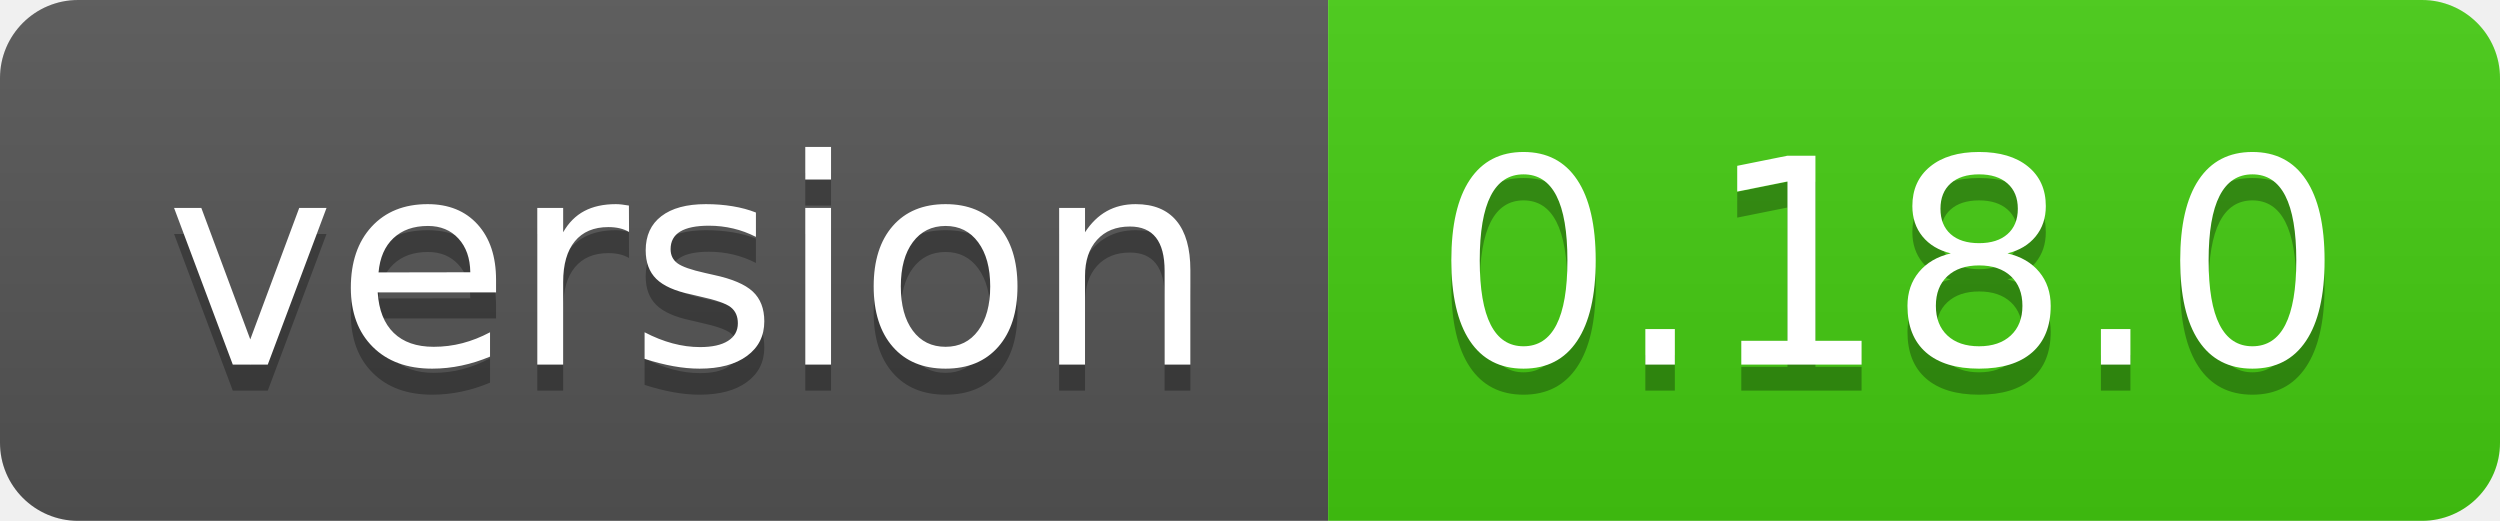
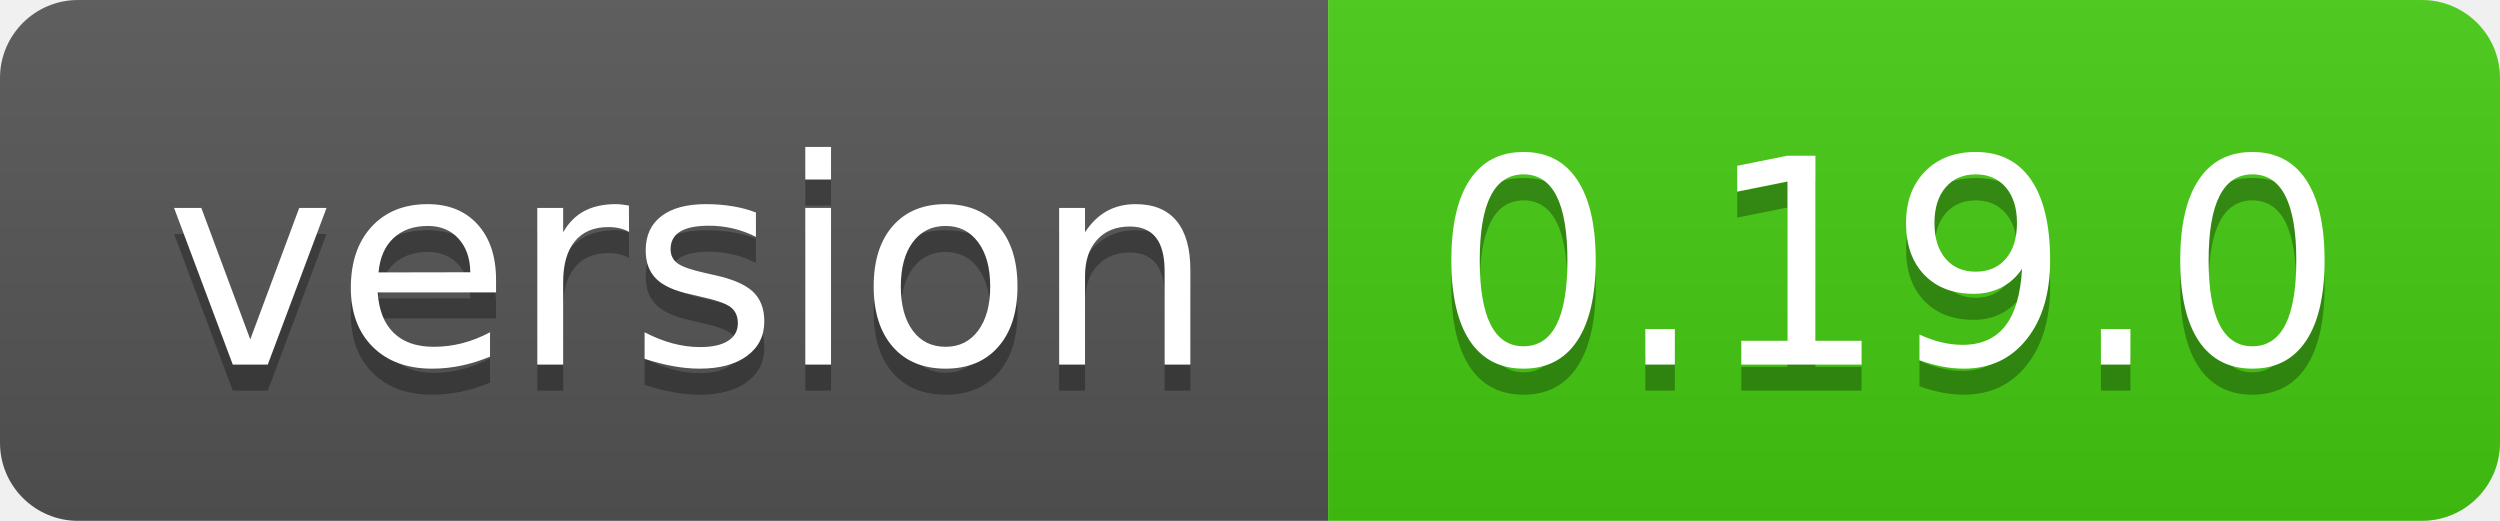
- <svg xmlns="http://www.w3.org/2000/svg" width="96" height="20" role="img" aria-label="version: 0.18.0">
+ <svg xmlns="http://www.w3.org/2000/svg" width="96" height="20" role="img" aria-label="version: 0.19.0">
  <linearGradient id="s" x2="0" y2="100%">
    <stop offset="0" stop-color="#bbb" stop-opacity=".1" />
    <stop offset="1" stop-opacity=".1" />
  </linearGradient>
  <clipPath id="r">
    <rect width="96" height="20" rx="3" fill="#fff" />
  </clipPath>
  <g clip-path="url(#r)">
    <rect width="51" height="20" fill="#555" />
    <rect x="51" width="45" height="20" fill="#4c1" />
    <rect width="96" height="20" fill="url(#s)" />
  </g>
  <g fill="#fff" text-anchor="middle" font-family="Verdana,Geneva,DejaVu Sans,sans-serif" text-rendering="geometricPrecision" font-size="110">
    <text aria-hidden="true" x="265" y="150" fill="#010101" fill-opacity=".3" transform="scale(.1)" textLength="410">version</text>
    <text x="265" y="140" transform="scale(.1)" fill="#fff" textLength="410">version</text>
-     <text aria-hidden="true" x="725" y="150" fill="#010101" fill-opacity=".3" transform="scale(.1)" textLength="350">0.18.0</text>
-     <text x="725" y="140" transform="scale(.1)" fill="#fff" textLength="350">0.18.0</text>
+     <text aria-hidden="true" x="725" y="150" fill="#010101" fill-opacity=".3" transform="scale(.1)" textLength="350">0.19.0</text>
+     <text x="725" y="140" transform="scale(.1)" fill="#fff" textLength="350">0.19.0</text>
  </g>
</svg>
